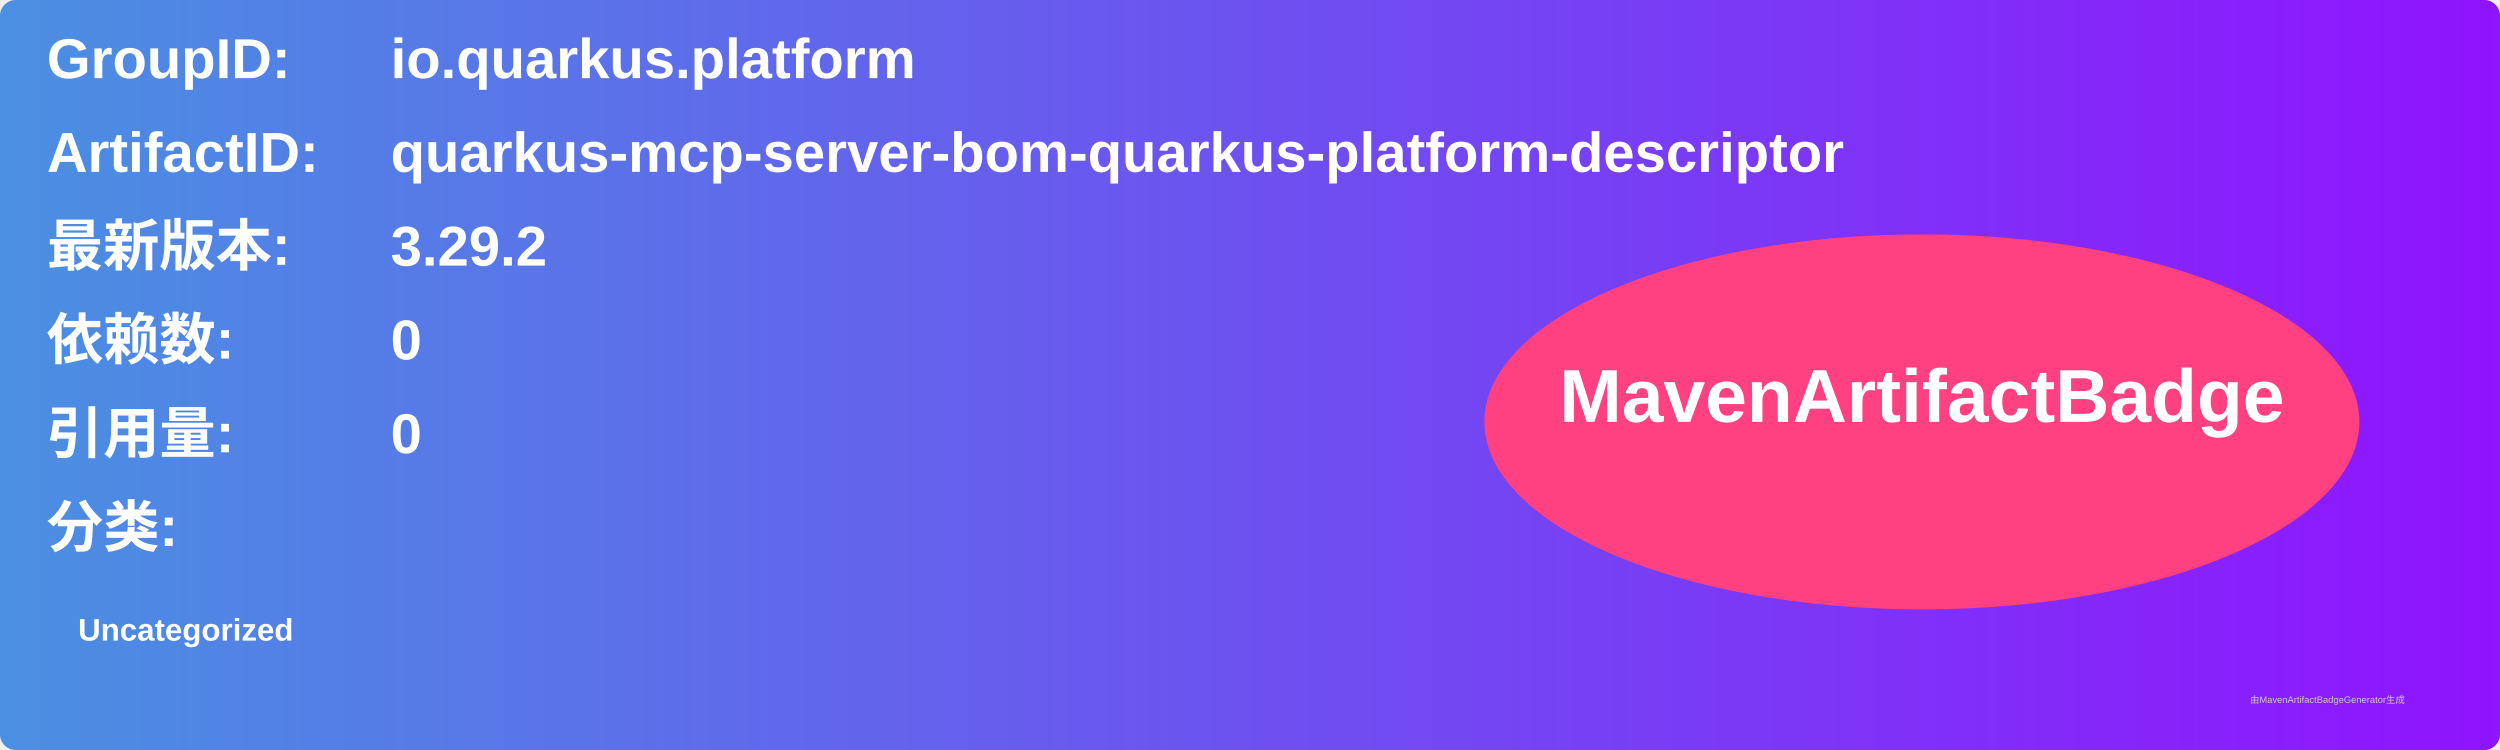
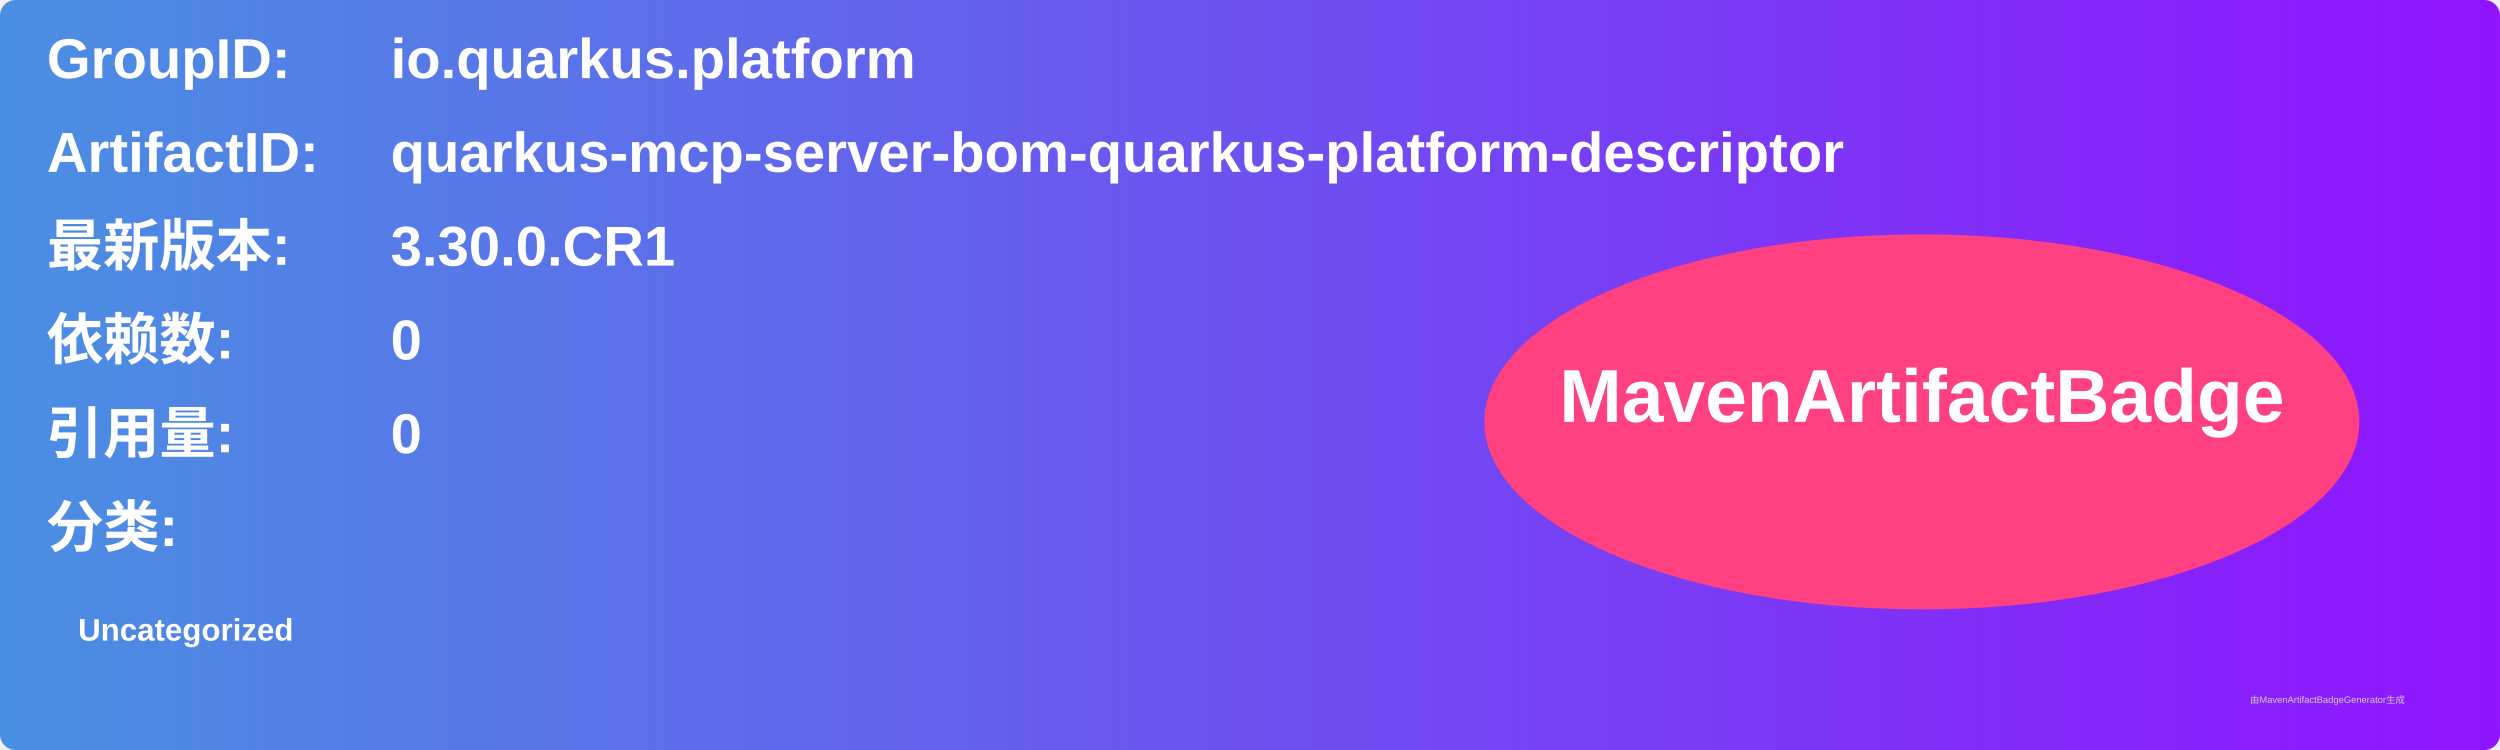
<svg xmlns="http://www.w3.org/2000/svg" width="800" height="240" viewBox="0 0 800 240">
  <linearGradient id="grad" x1="0%" y1="0%" x2="100%" y2="0%">
    <stop offset="0%" stop-color="#4a90e2" />
    <stop offset="100%" stop-color="#9013fe" />
  </linearGradient>
  <rect width="100%" height="100%" rx="5" ry="5" fill="url(#grad)" />
  <g transform="translate(15, 15)">
    <text x="0" y="10" font-family="Arial" font-size="18" fill="white" font-weight="bold" width="260">GroupID:</text>
    <text x="110" y="10" font-family="Arial" font-size="18" fill="white" font-weight="bold" width="460">io.quarkus.platform</text>
    <text x="0" y="40" font-family="Arial" font-size="18" fill="white" font-weight="bold" width="260">ArtifactID:</text>
    <text x="110" y="40" font-family="Arial" font-size="18" fill="white" font-weight="bold" width="460">quarkus-mcp-server-bom-quarkus-platform-descriptor</text>
    <text x="0" y="70" font-family="Arial" font-size="18" fill="white" font-weight="bold">最新版本:</text>
    <text x="110" y="70" font-family="Arial" font-size="18" fill="white" font-weight="bold">
-       <tspan font-weight="bold">3.29.2</tspan>
+       <tspan font-weight="bold">3.30.0.CR1</tspan>
    </text>
    <text x="0" y="100" font-family="Arial" font-size="18" fill="white" font-weight="bold">依赖数: </text>
    <text x="110" y="100" font-family="Arial" font-size="18" fill="white">
      <tspan font-weight="bold">0</tspan>
    </text>
    <text x="0" y="130" font-family="Arial" font-size="18" fill="white" font-weight="bold">引用量: </text>
    <text x="110" y="130" font-family="Arial" font-size="18" fill="white">
      <tspan font-weight="bold">0</tspan>
    </text>
    <text x="0" y="160" font-family="Arial" font-size="18" fill="white" font-weight="bold">分类:</text>
    <text x="10" y="190" font-family="Arial" font-size="10" fill="white">
      <tspan font-weight="bold">Uncategorized</tspan>
    </text>
    <ellipse cx="600" cy="120" rx="140" ry="60" fill="#ff4081" />
    <text x="600" y="120" text-anchor="middle" font-family="Arial" font-size="24" fill="white" font-weight="bold">MavenArtifactBadge</text>
  </g>
  <text x="720" y="225" font-family="Arial" font-size="3" fill="#d0d0d0">由MavenArtifactBadgeGenerator生成</text>
</svg>
